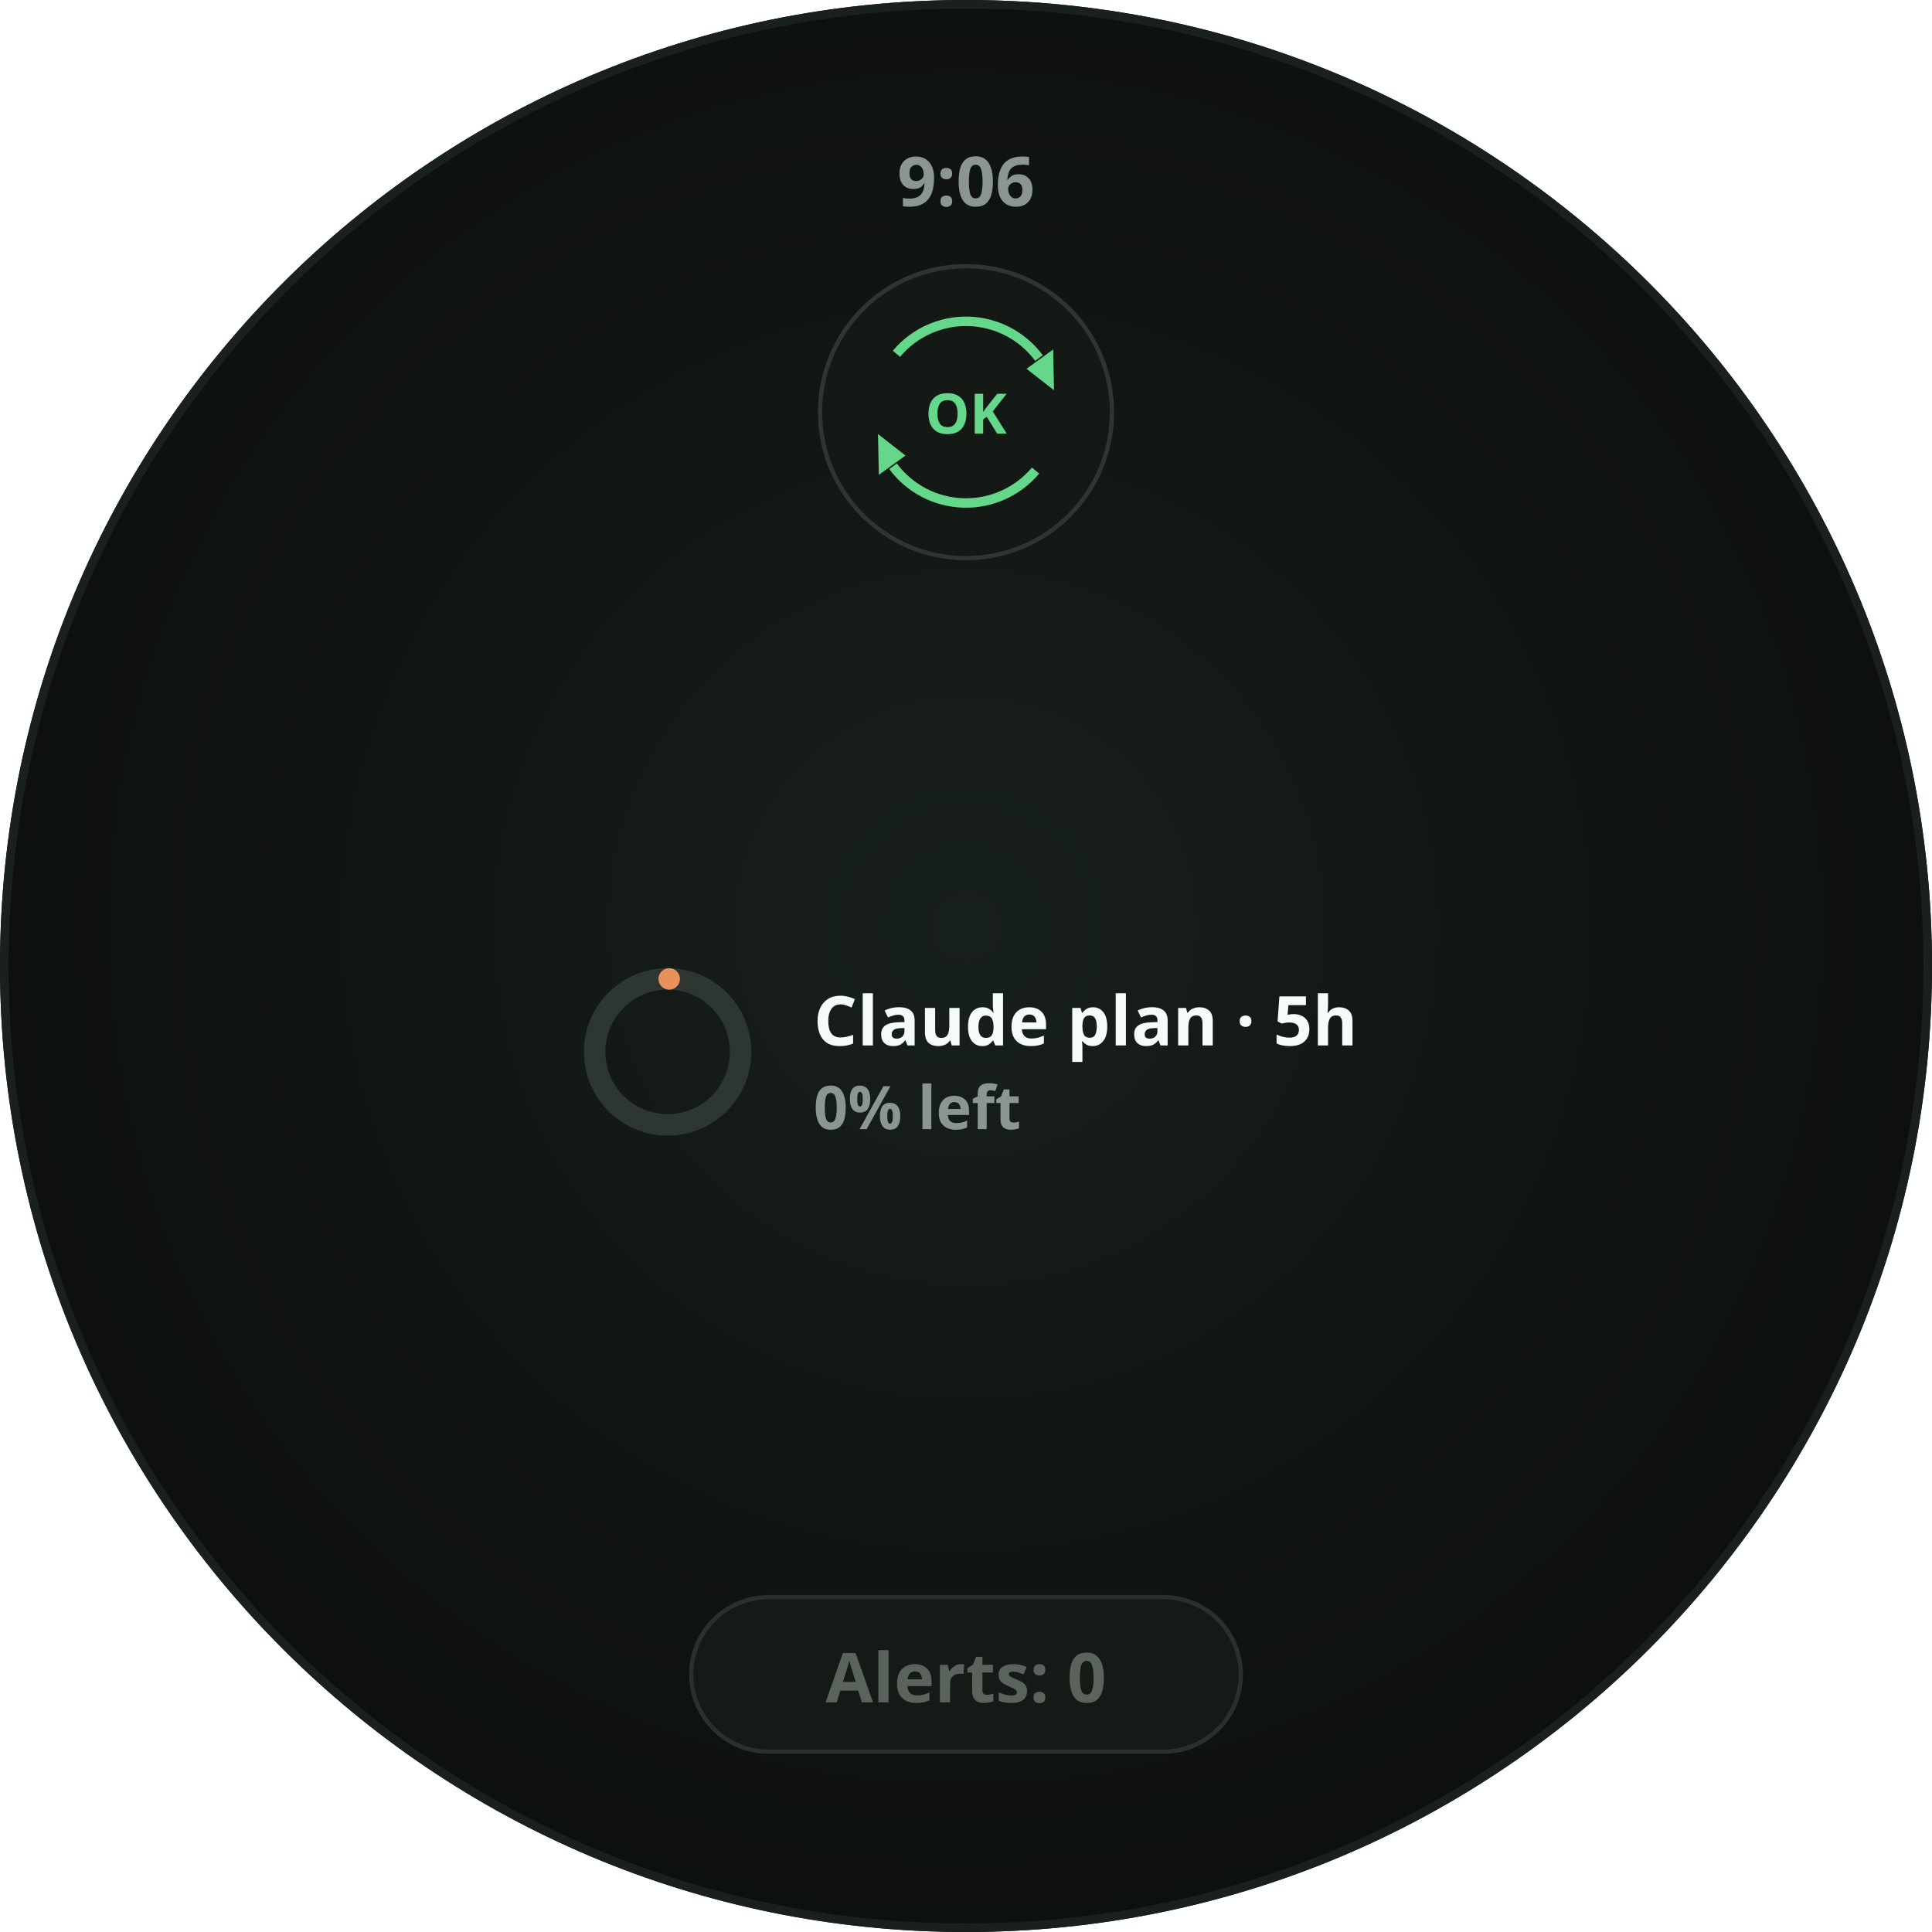
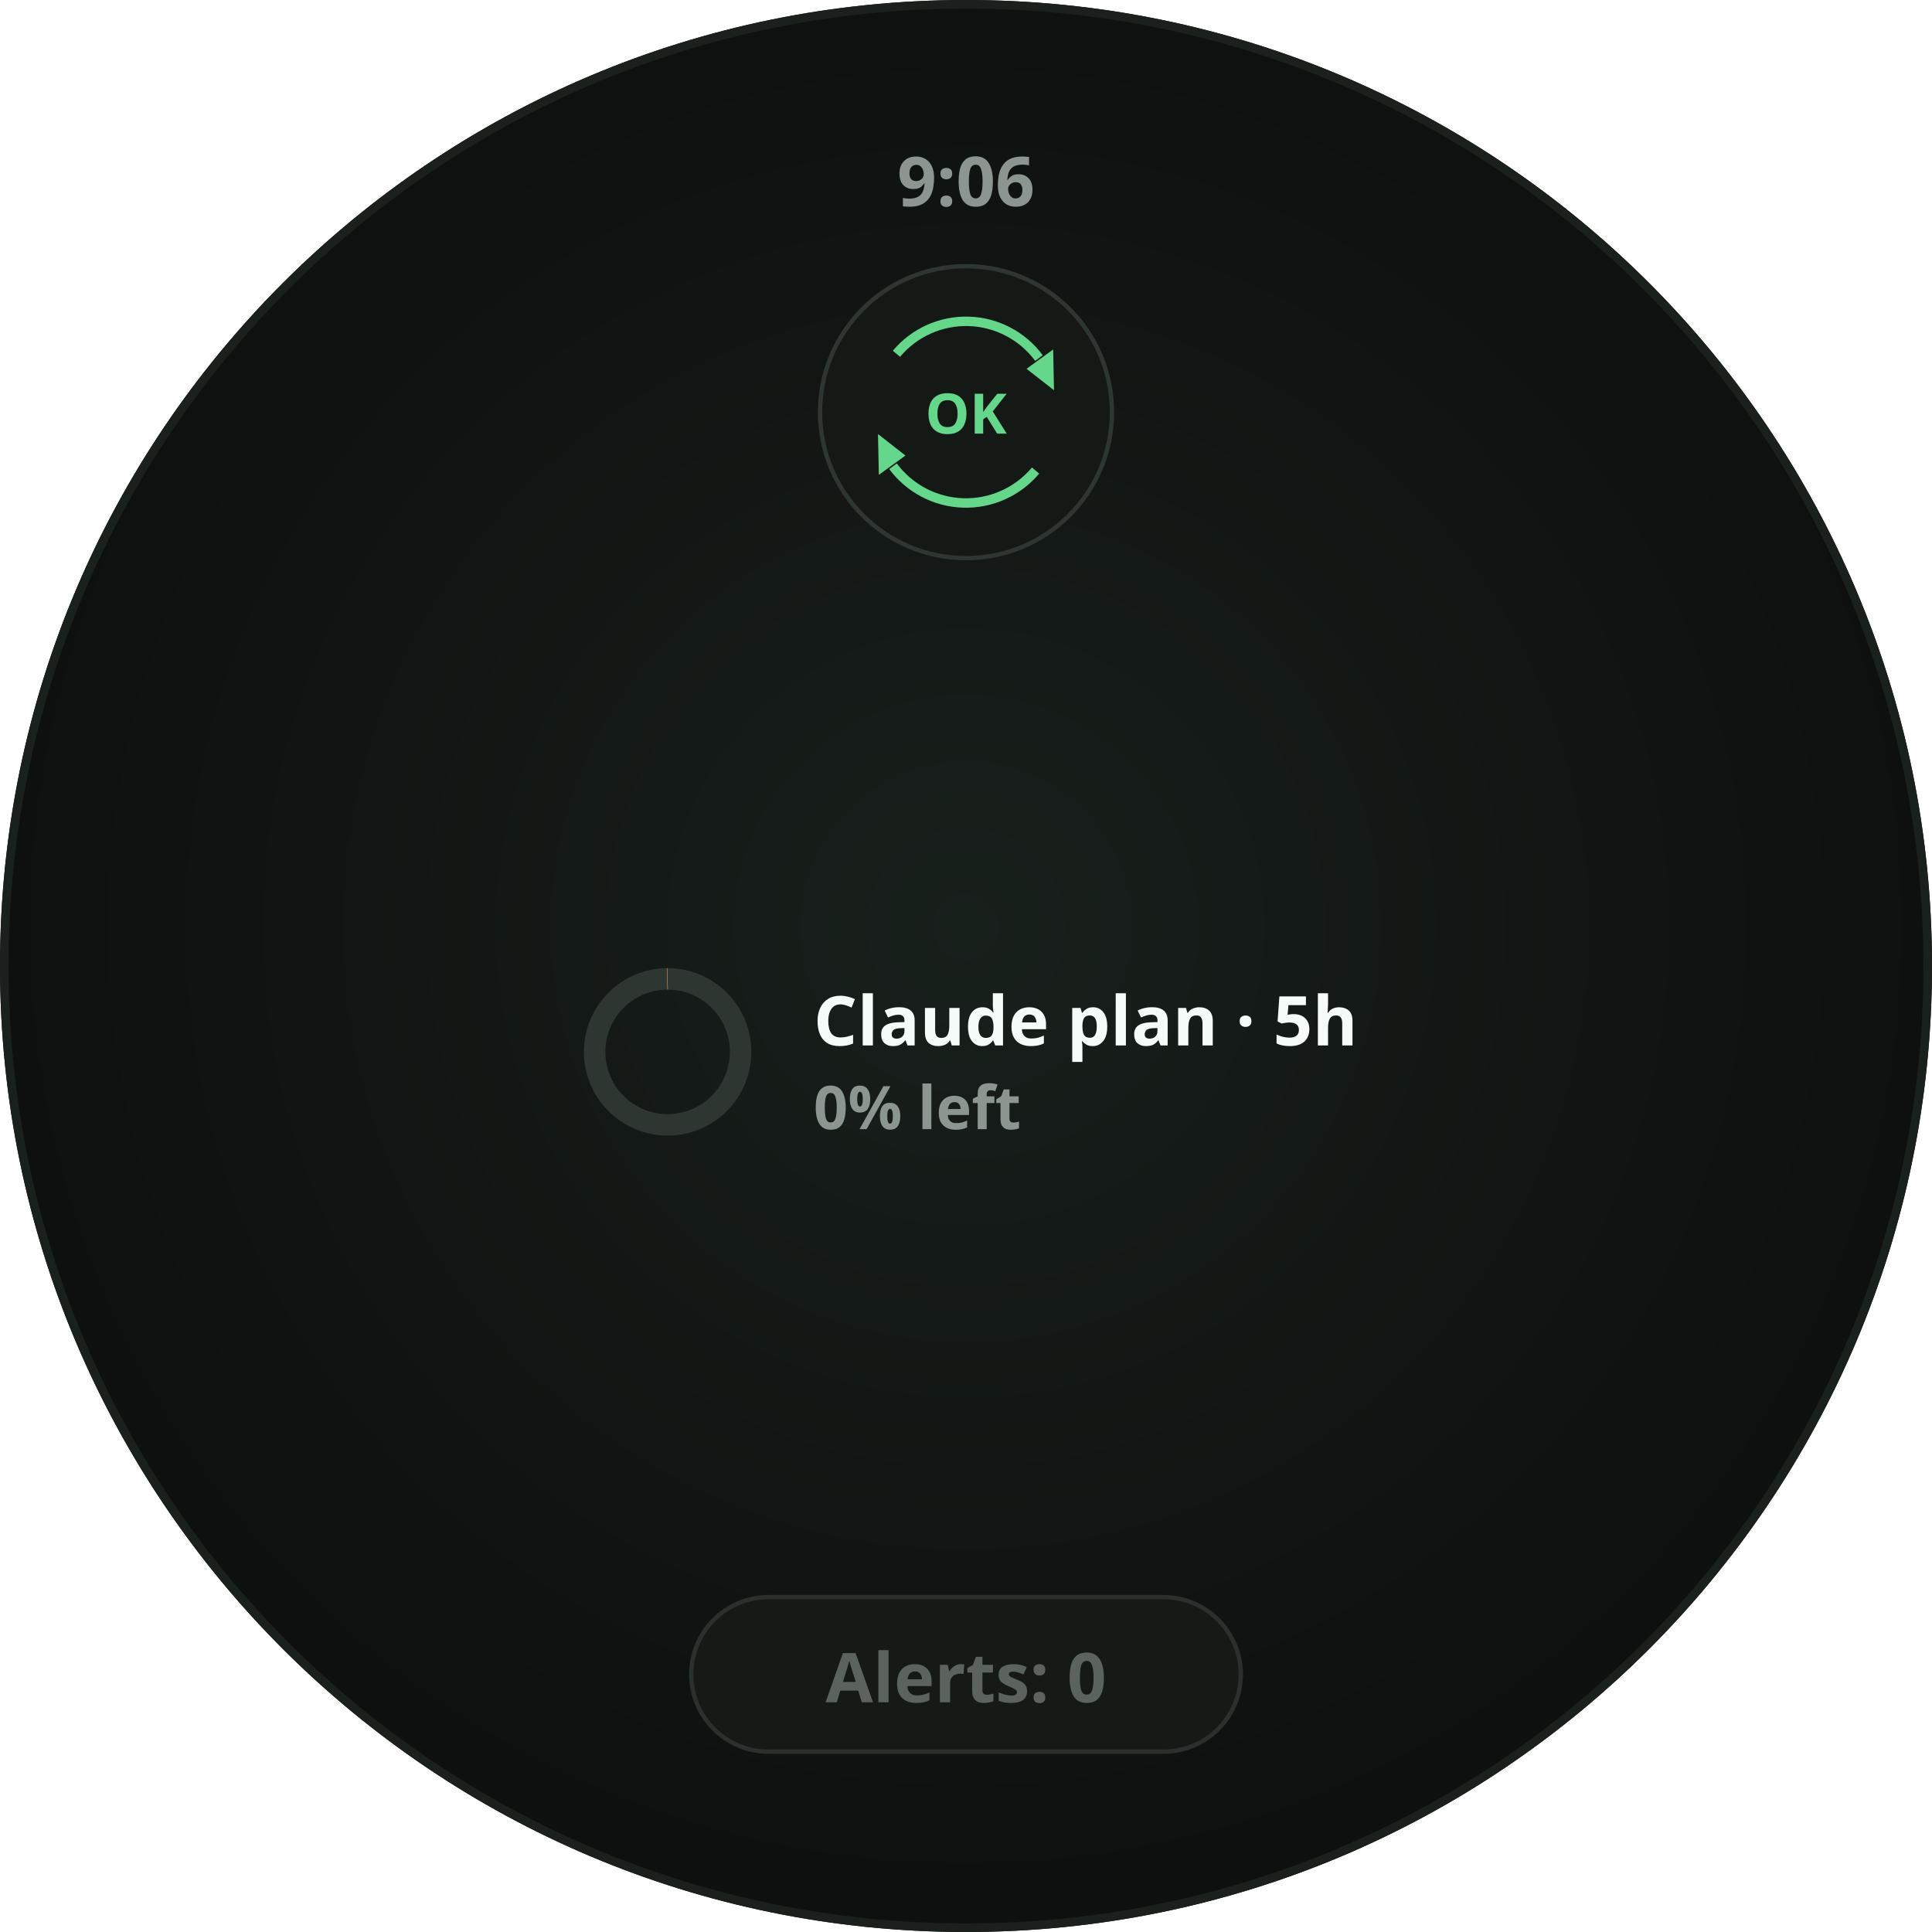
<svg xmlns="http://www.w3.org/2000/svg" width="450" height="450" viewBox="0 0 450 450" role="img" aria-label="Positive fraction rounds to ordinary zero label">
  <defs>
    <radialGradient id="lift" cx="50%" cy="48%" r="62%">
      <stop offset="0%" stop-color="#18201C" />
      <stop offset="55%" stop-color="#101412" />
      <stop offset="100%" stop-color="#0A0D0B" />
    </radialGradient>
    <clipPath id="roundClip">
      <circle cx="225" cy="225" r="225" />
    </clipPath>
  </defs>
  <g clip-path="url(#roundClip)">
    <rect width="450" height="450" fill="url(#lift)" />
    <text x="225" y="48" text-anchor="middle" font-family="Noto Sans, sans-serif" font-size="16" font-weight="700" fill="#8A968F">9:06</text>
    <circle cx="225" cy="96" r="34" fill="#141916" stroke="#2E3632" stroke-width="1" />
    <path d="M 208.8 82.4 A 21.15 21.15 0 0 1 242.0 83.4" fill="none" stroke="#65D78A" stroke-width="2.2" stroke-linecap="butt" opacity="1" />
    <path d="M 245.5 90.9       L 239.1 85.9       L 245.3 81.4 Z" fill="#65D78A" opacity="1" />
    <path d="M 241.2 109.6 A 21.15 21.15 0 0 1 208.0 108.6" fill="none" stroke="#65D78A" stroke-width="2.2" stroke-linecap="butt" opacity="1" />
    <path d="M 204.5 101.1       L 210.9 106.1       L 204.7 110.6 Z" fill="#65D78A" opacity="1" />
    <text x="225" y="101.0" text-anchor="middle" font-family="Noto Sans, sans-serif" font-size="13" font-weight="700" fill="#65D78A">OK</text>
    <circle cx="155.5" cy="245" r="17" fill="none" stroke="#2E3632" stroke-width="5" />
-     <circle cx="155.5" cy="245" r="17" fill="none" stroke="#E8915A" stroke-width="5" stroke-linecap="round" stroke-dasharray="0.00 106.81" stroke-dashoffset="-107.18" transform="rotate(-90 155.5 245)" />
+     <circle cx="155.5" cy="245" r="17" fill="none" stroke="#E8915A" stroke-width="5" stroke-linecap="butt" stroke-dasharray="0.107 106.814" stroke-dashoffset="-106.707" transform="rotate(-90 155.5 245)" />
    <text x="189.5" y="243.5" font-family="Noto Sans, sans-serif" font-size="16" font-weight="700" fill="#F4FBF8">Claude plan · 5h</text>
    <text x="189.5" y="263.0" font-family="Noto Sans, sans-serif" font-size="14" font-weight="700" fill="#8A968F">0% left</text>
    <rect x="161.0" y="372" width="128.0" height="36" rx="18" fill="#171B18" stroke="#2A302C" stroke-width="1" fill-opacity="0.85" />
    <text x="225" y="396.5" text-anchor="middle" font-family="Noto Sans, sans-serif" font-size="16" font-weight="700" fill="#5A635C">Alerts: 0</text>
  </g>
  <circle cx="225" cy="225" r="224.0" fill="none" stroke="#1A201C" stroke-width="2" />
</svg>
